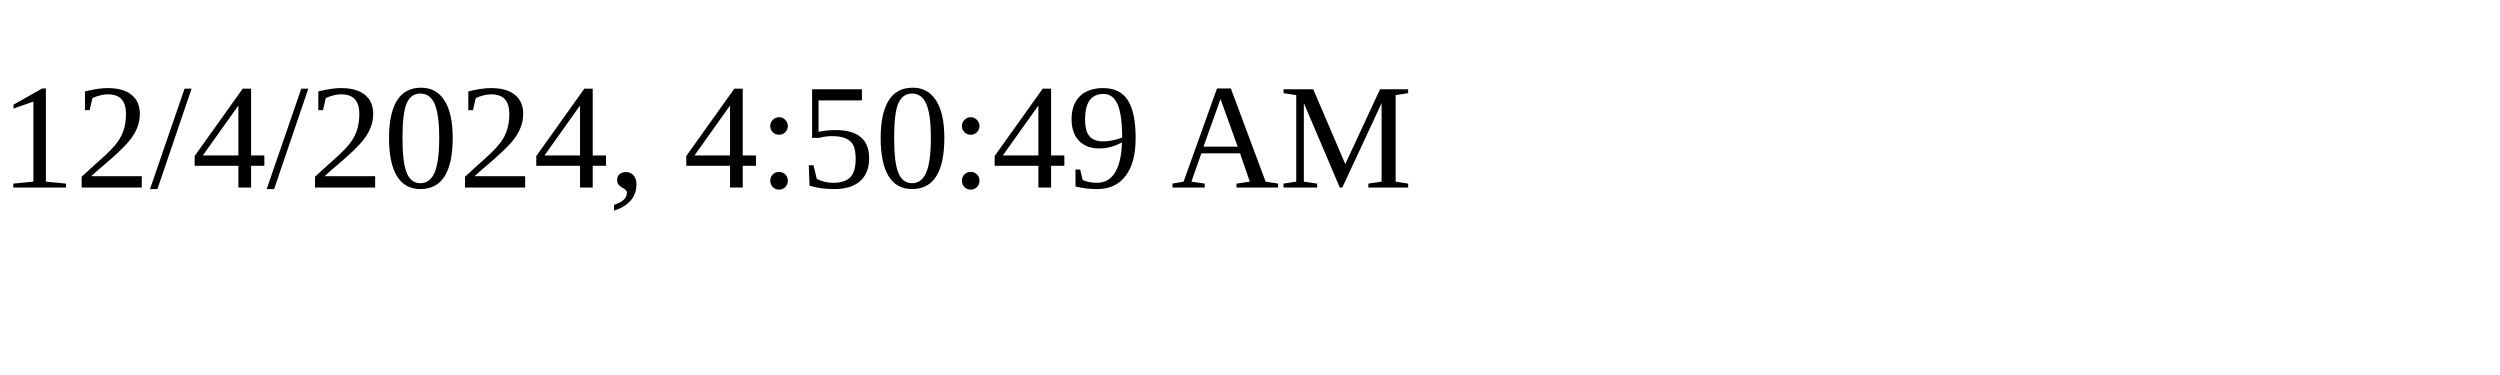
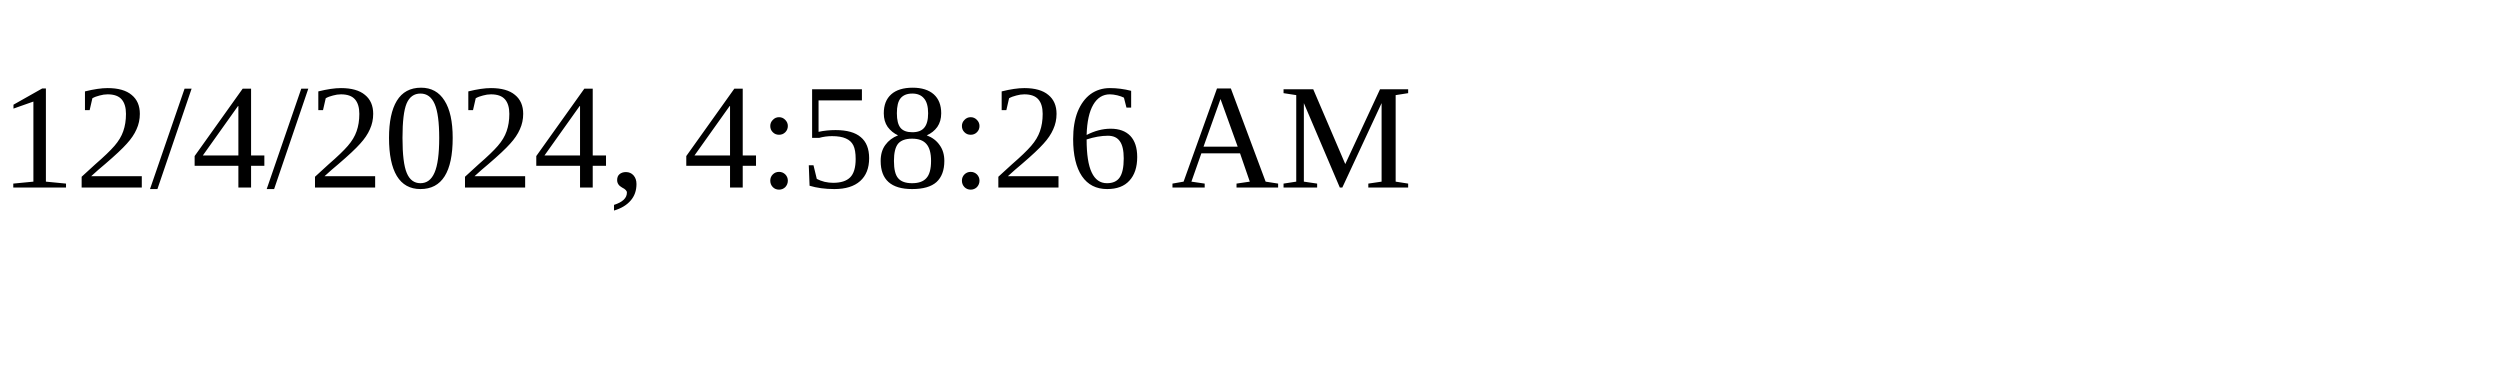
<svg xmlns="http://www.w3.org/2000/svg" height="30" width="200">
-   <text x="0" y="15">12/4/2024, 4:50:49 AM</text>
+   <text x="0" y="15">12/4/2024, 4:58:26 AM</text>
</svg>
